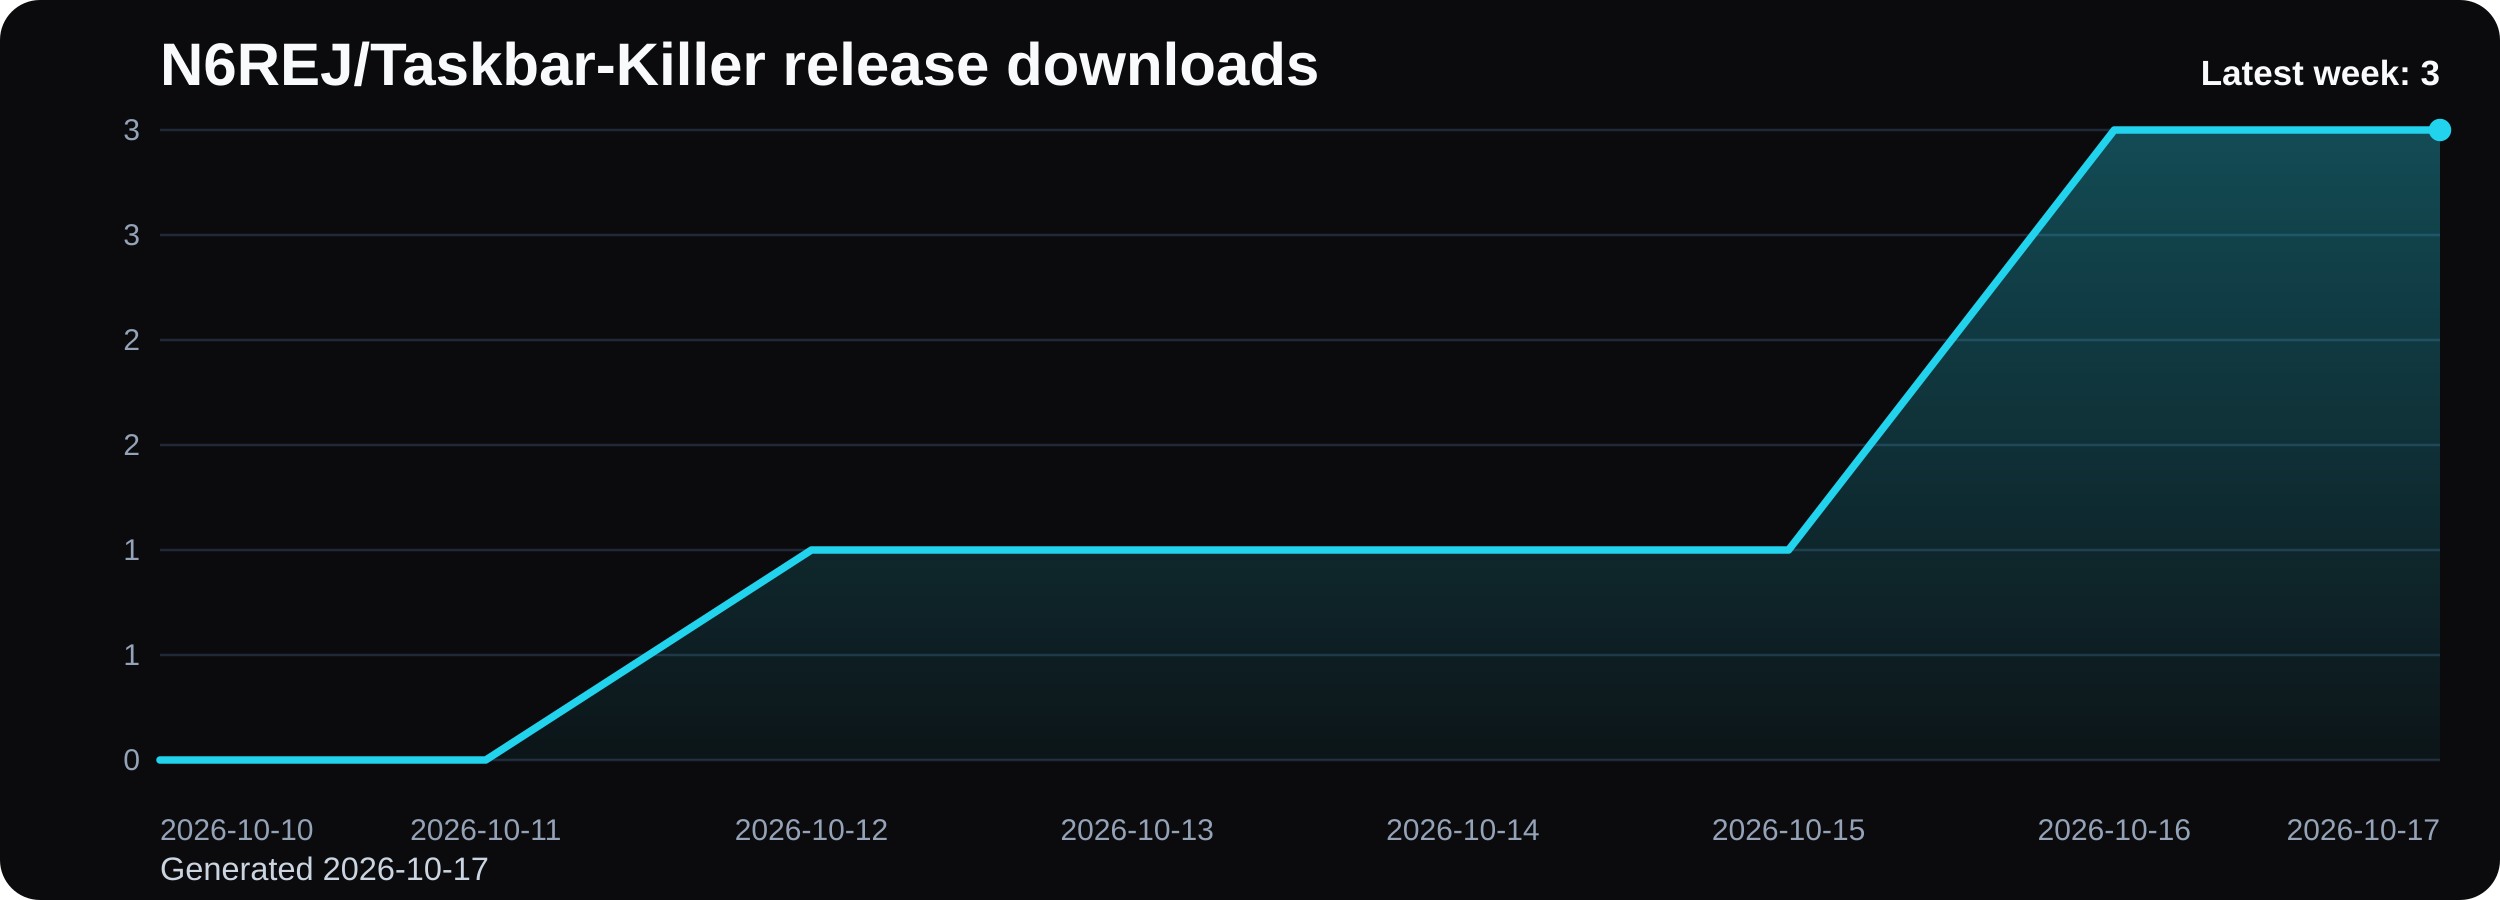
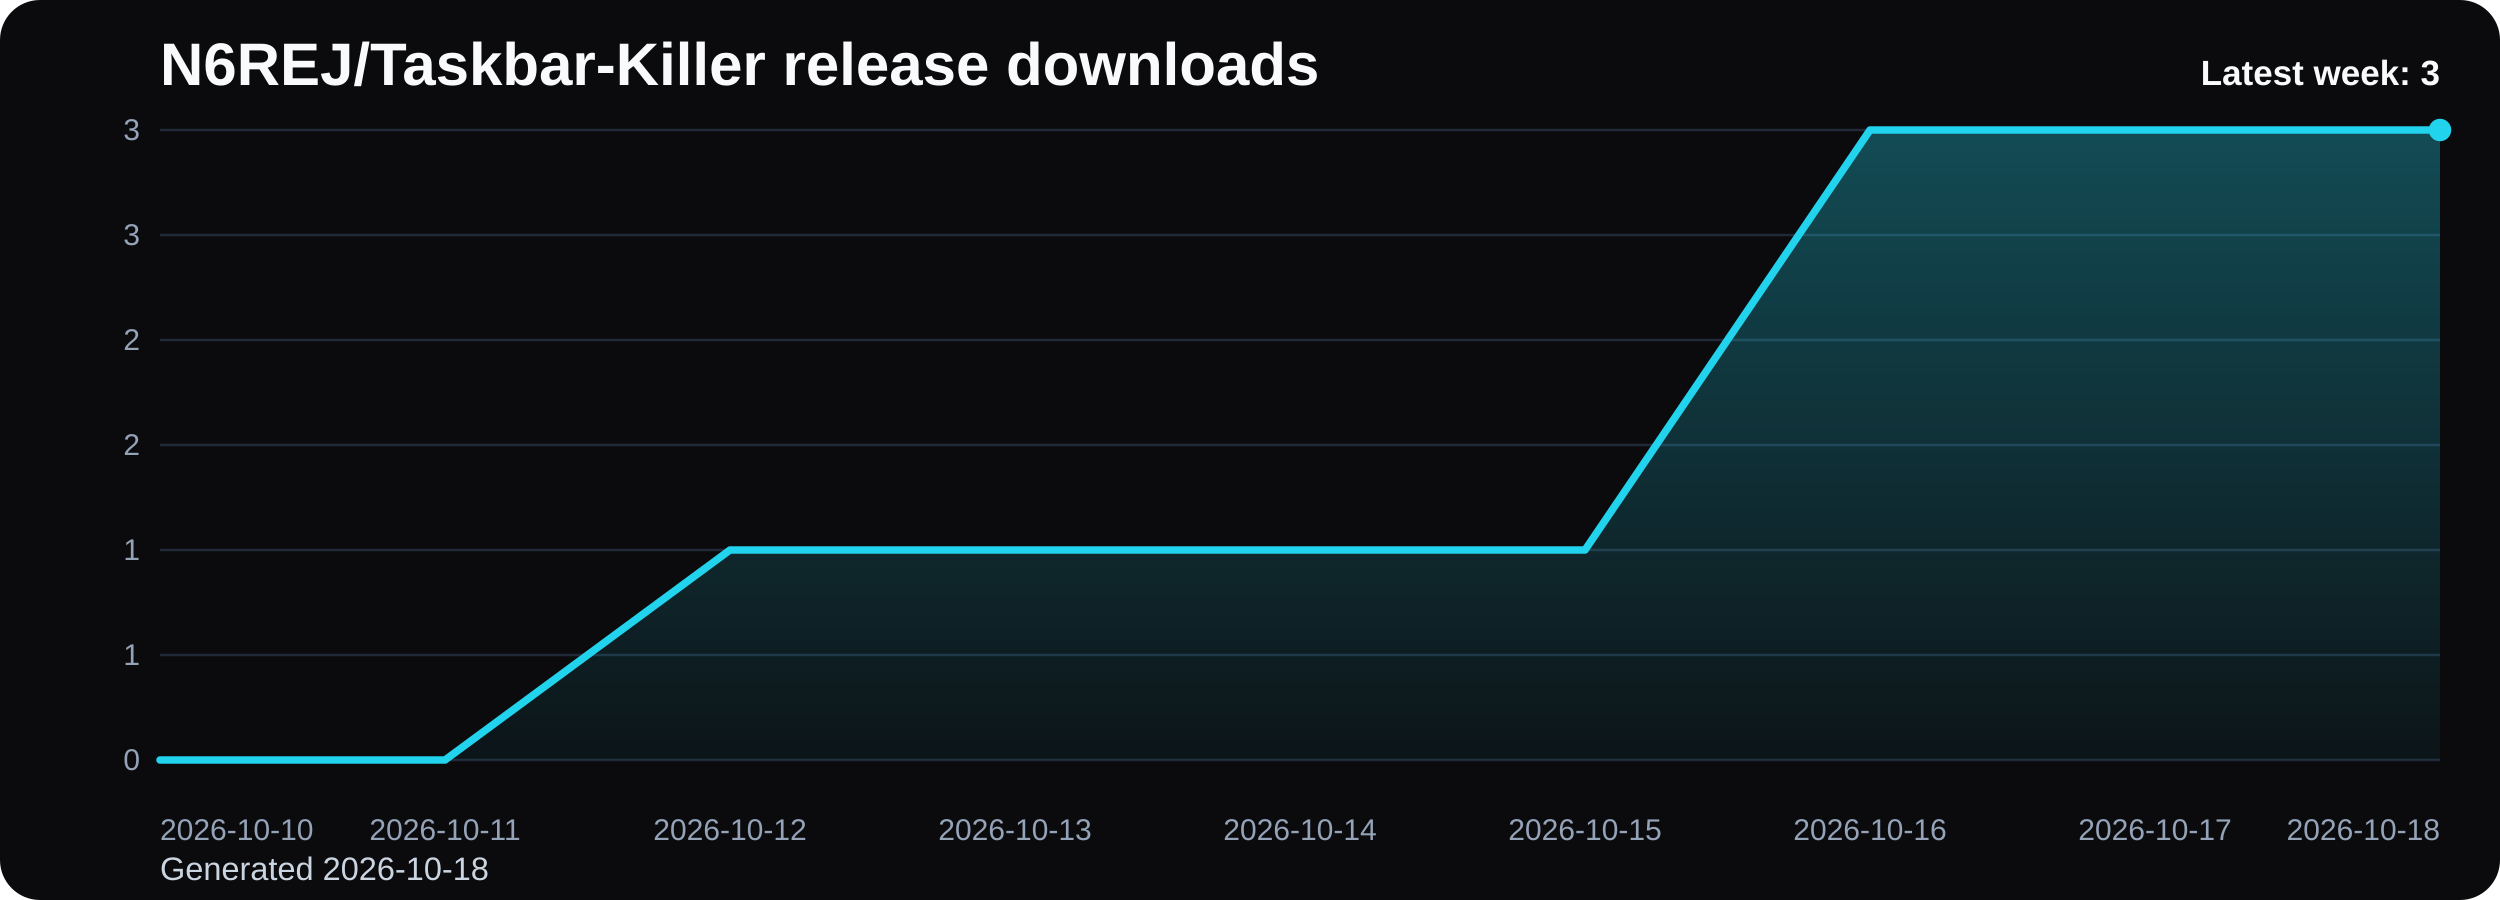
<svg xmlns="http://www.w3.org/2000/svg" viewBox="0 0 1000 360" role="img" aria-label="N6REJ/Taskbar-Killer release downloads chart">
  <defs>
    <linearGradient id="fill-weekly-black" x1="0" y1="0" x2="0" y2="1">
      <stop offset="0%" stop-color="#22d3ee" stop-opacity="0.32" />
      <stop offset="100%" stop-color="#22d3ee" stop-opacity="0.05" />
    </linearGradient>
    <style>
      .bg { fill: #0b0b0d; }
      .title { font: 700 24px Arial, sans-serif; fill: #f8fafc; }
      .sub { font: 400 13px Arial, sans-serif; fill: #cbd5e1; }
      .grid { stroke: #1f2937; stroke-width: 1; }
      .axis { font: 400 12px Arial, sans-serif; fill: #94a3b8; }
      .line { fill: none; stroke: #22d3ee; stroke-width: 3; stroke-linecap: round; stroke-linejoin: round; }
      .dot { fill: #22d3ee; }
      .value { font: 600 11px Arial, sans-serif; fill: #cbd5e1; }
      .latest { font: 700 14px Arial, sans-serif; fill: #f8fafc; }
    </style>
  </defs>
  <rect class="bg" x="0" y="0" width="1000" height="360" rx="16" />
  <text class="title" x="64" y="34">N6REJ/Taskbar-Killer release downloads</text>
-   <text class="sub" x="64" y="352">Generated 2026-10-17</text>
+   <text class="sub" x="64" y="352">Generated 2026-10-18</text>
  <line x1="64" y1="52.00" x2="976" y2="52.00" class="grid" />
  <text x="56" y="56.00" text-anchor="end" class="axis">3</text>
  <line x1="64" y1="94.00" x2="976" y2="94.00" class="grid" />
  <text x="56" y="98.00" text-anchor="end" class="axis">3</text>
  <line x1="64" y1="136.00" x2="976" y2="136.00" class="grid" />
  <text x="56" y="140.00" text-anchor="end" class="axis">2</text>
  <line x1="64" y1="178.00" x2="976" y2="178.00" class="grid" />
  <text x="56" y="182.00" text-anchor="end" class="axis">2</text>
  <line x1="64" y1="220.00" x2="976" y2="220.00" class="grid" />
  <text x="56" y="224.00" text-anchor="end" class="axis">1</text>
  <line x1="64" y1="262.00" x2="976" y2="262.00" class="grid" />
  <text x="56" y="266.00" text-anchor="end" class="axis">1</text>
  <line x1="64" y1="304.00" x2="976" y2="304.00" class="grid" />
  <text x="56" y="308.00" text-anchor="end" class="axis">0</text>
-   <path d="M 64.00 304 L 64.00 304.00 L 194.29 304.00 L 324.57 220.00 L 454.86 220.00 L 585.14 220.00 L 715.43 220.00 L 845.71 52.00 L 976.00 52.00 L 976.00 304 Z" fill="url(#fill-weekly-black)" />
-   <polyline class="line" points="64.00,304.00 194.29,304.00 324.57,220.00 454.86,220.00 585.14,220.00 715.43,220.00 845.71,52.00 976.00,52.00" />
+   <path d="M 64.00 304 L 64.00 304.00 L 178.00 304.00 L 292.00 220.00 L 406.00 220.00 L 520.00 220.00 L 634.00 220.00 L 748.00 52.00 L 862.00 52.00 L 976.00 52.00 L 976.00 304 Z" fill="url(#fill-weekly-black)" />
+   <polyline class="line" points="64.00,304.00 178.00,304.00 292.00,220.00 406.00,220.00 520.00,220.00 634.00,220.00 748.00,52.00 862.00,52.00 976.00,52.00" />
  <circle class="dot" cx="976.00" cy="52.00" r="4.5" />
  <text class="axis" x="64.00" y="336" text-anchor="start">2026-10-10</text>
-   <text class="axis" x="194.29" y="336" text-anchor="middle">2026-10-11</text>
-   <text class="axis" x="324.57" y="336" text-anchor="middle">2026-10-12</text>
-   <text class="axis" x="454.86" y="336" text-anchor="middle">2026-10-13</text>
-   <text class="axis" x="585.14" y="336" text-anchor="middle">2026-10-14</text>
-   <text class="axis" x="715.43" y="336" text-anchor="middle">2026-10-15</text>
-   <text class="axis" x="845.71" y="336" text-anchor="middle">2026-10-16</text>
-   <text class="axis" x="976.00" y="336" text-anchor="end">2026-10-17</text>
+   <text class="axis" x="178.00" y="336" text-anchor="middle">2026-10-11</text>
+   <text class="axis" x="292.00" y="336" text-anchor="middle">2026-10-12</text>
+   <text class="axis" x="406.00" y="336" text-anchor="middle">2026-10-13</text>
+   <text class="axis" x="520.00" y="336" text-anchor="middle">2026-10-14</text>
+   <text class="axis" x="634.00" y="336" text-anchor="middle">2026-10-15</text>
+   <text class="axis" x="748.00" y="336" text-anchor="middle">2026-10-16</text>
+   <text class="axis" x="862.00" y="336" text-anchor="middle">2026-10-17</text>
+   <text class="axis" x="976.00" y="336" text-anchor="end">2026-10-18</text>
  <text class="latest" x="976" y="34" text-anchor="end">Latest week: 3</text>
</svg>
